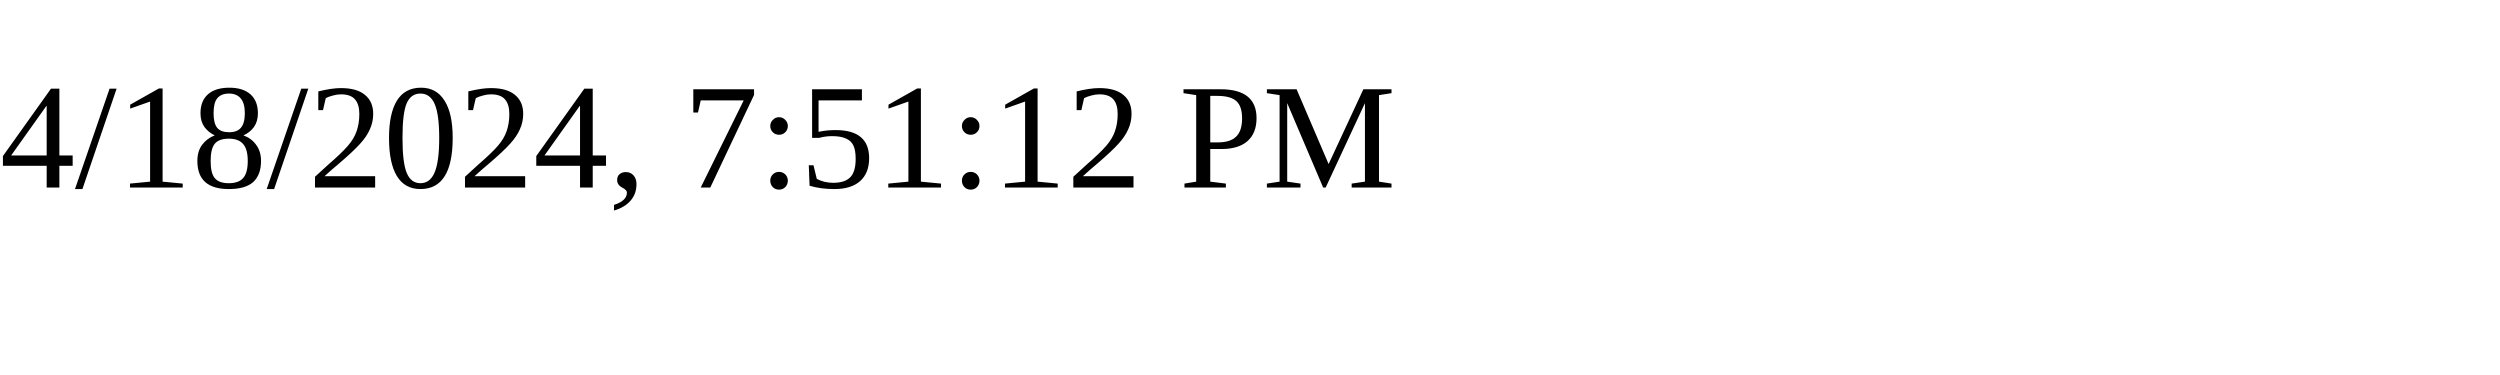
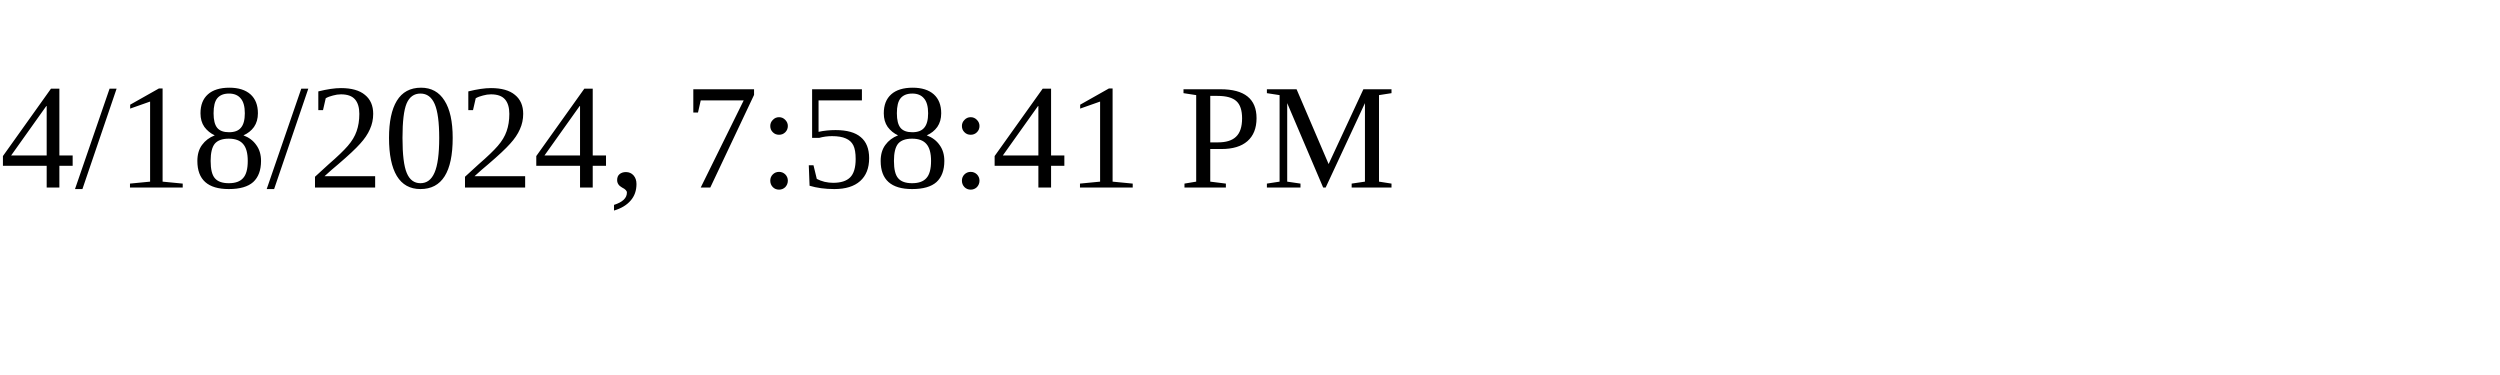
<svg xmlns="http://www.w3.org/2000/svg" height="30" width="200">
-   <text x="0" y="15">4/18/2024, 7:51:12 PM</text>
+   <text x="0" y="15">4/18/2024, 7:58:41 PM</text>
</svg>
